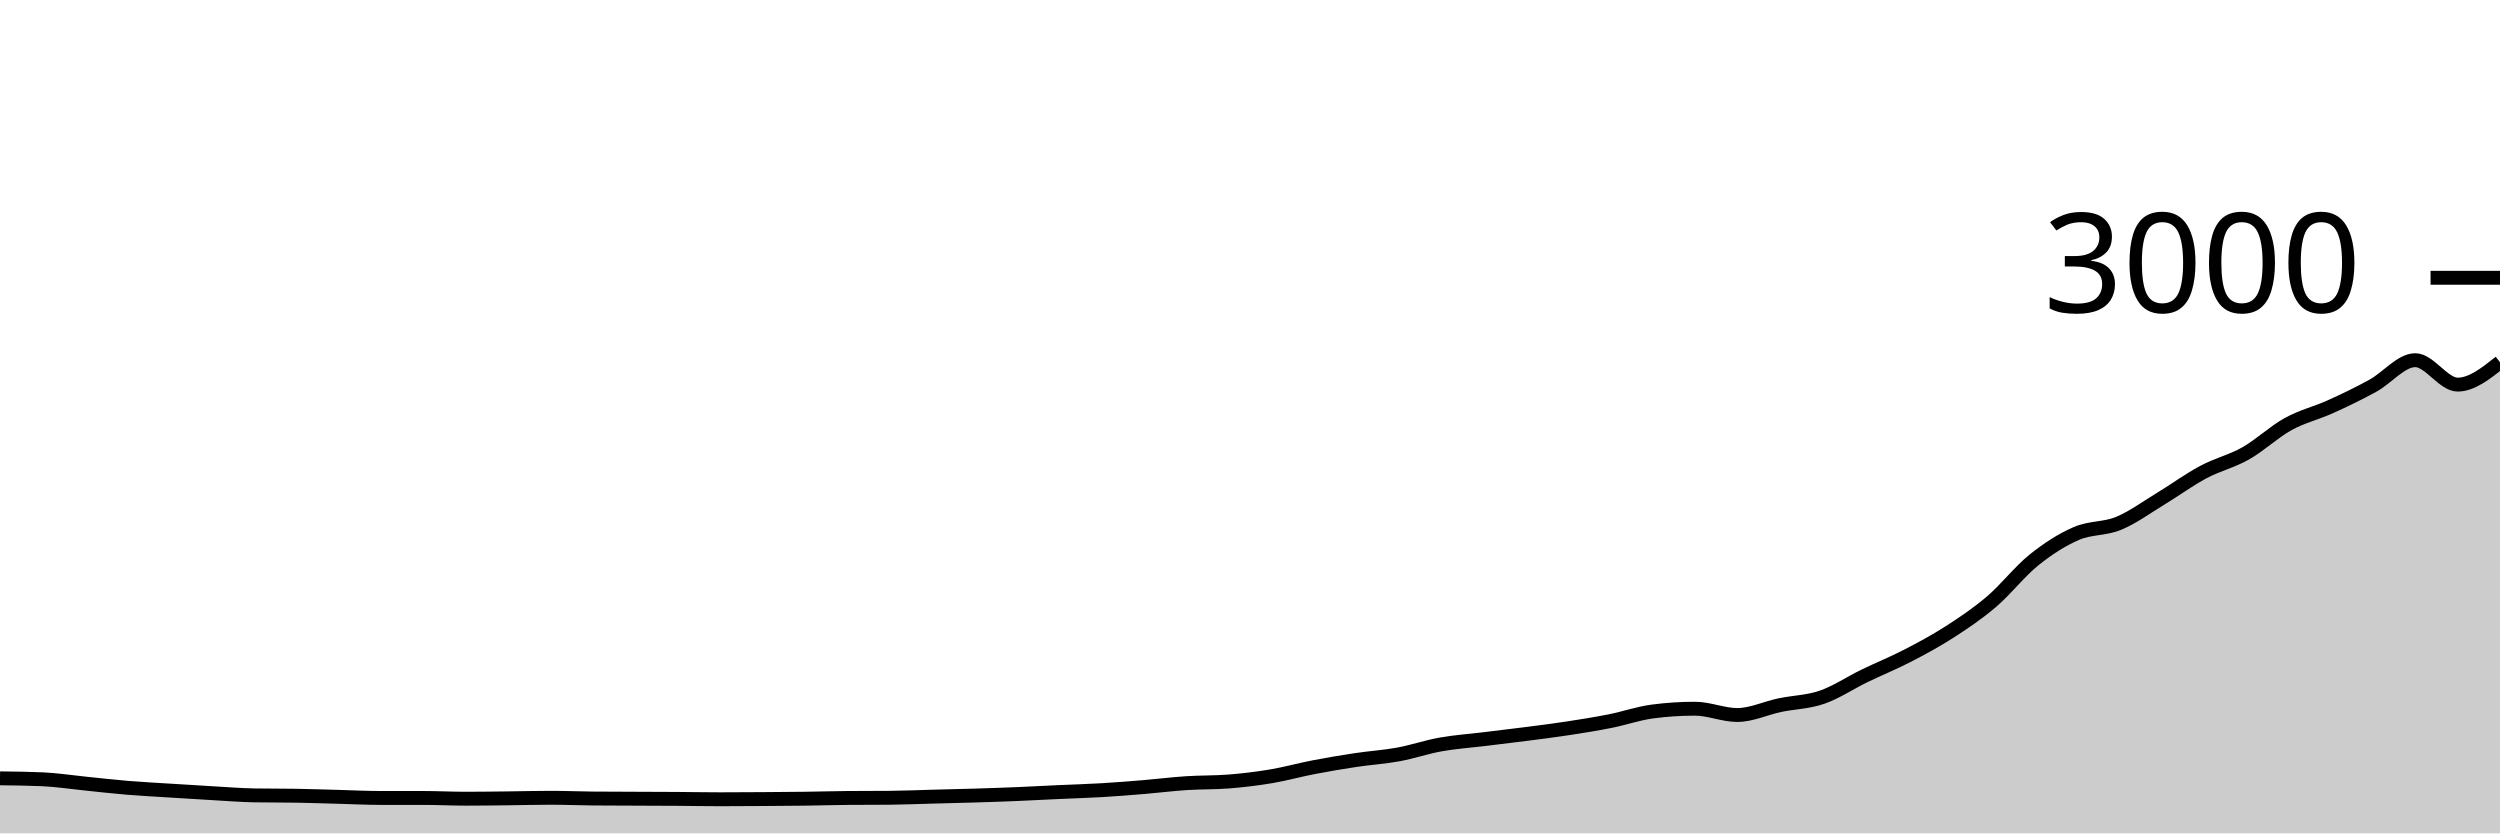
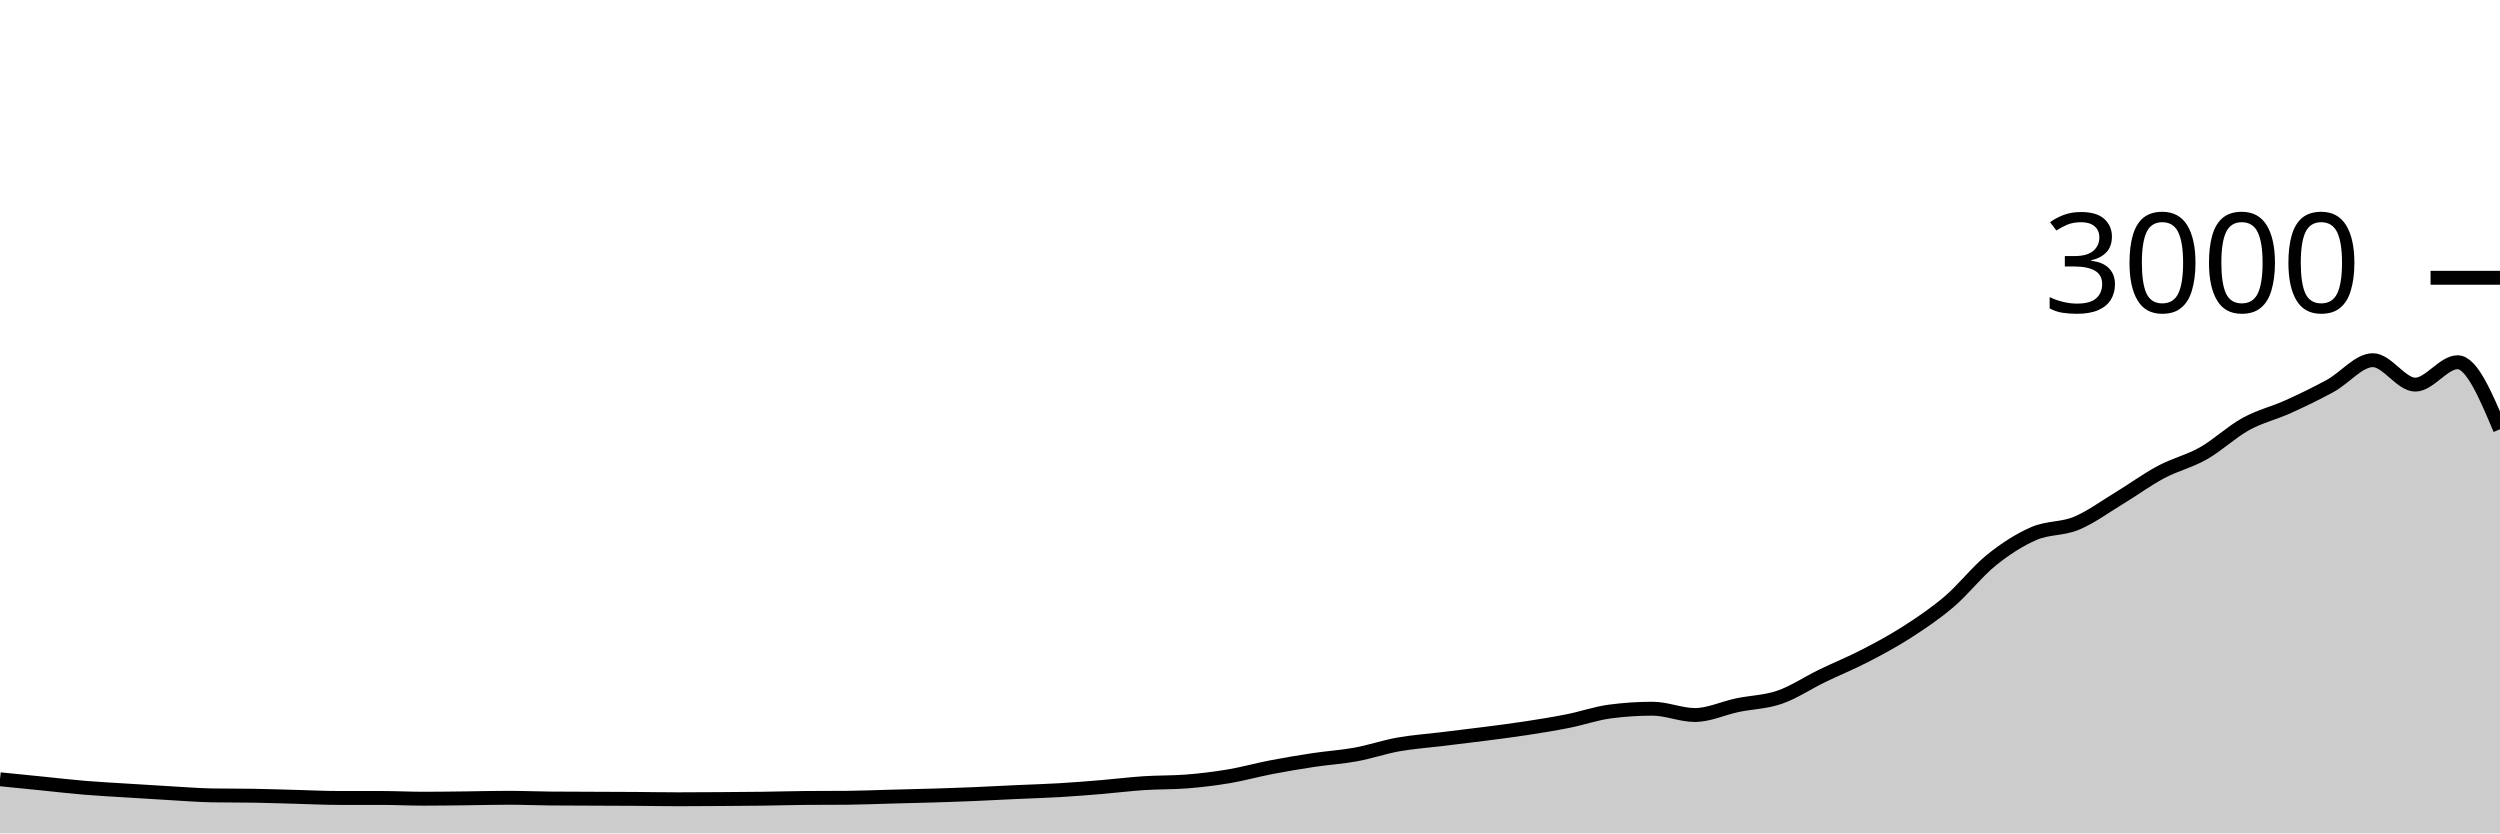
<svg xmlns="http://www.w3.org/2000/svg" viewBox="0 0 180 60">
  <g transform="translate(0,20)">
-     <path class="area" fill="rgba(0, 0, 0, 0.2)" d="M0,36.04C1.017,36.051,2.034,36.062,3.051,36.107C4.068,36.151,5.085,36.311,6.102,36.413C7.119,36.516,8.136,36.636,9.153,36.72C10.169,36.804,11.186,36.856,12.203,36.92C13.22,36.984,14.237,37.049,15.254,37.107C16.271,37.164,17.288,37.249,18.305,37.267C19.322,37.284,20.339,37.276,21.356,37.293C22.373,37.311,23.39,37.347,24.407,37.373C25.424,37.4,26.441,37.453,27.458,37.453C28.475,37.453,29.492,37.453,30.508,37.453C31.525,37.453,32.542,37.507,33.559,37.507C34.576,37.507,35.593,37.491,36.61,37.48C37.627,37.469,38.644,37.44,39.661,37.44C40.678,37.44,41.695,37.484,42.712,37.493C43.729,37.502,44.746,37.502,45.763,37.507C46.78,37.511,47.797,37.513,48.814,37.52C49.831,37.527,50.847,37.547,51.864,37.547C52.881,37.547,53.898,37.54,54.915,37.533C55.932,37.527,56.949,37.52,57.966,37.507C58.983,37.493,60,37.462,61.017,37.453C62.034,37.444,63.051,37.449,64.068,37.44C65.085,37.431,66.102,37.387,67.119,37.36C68.136,37.333,69.153,37.311,70.169,37.28C71.186,37.249,72.203,37.216,73.22,37.173C74.237,37.131,75.254,37.073,76.271,37.027C77.288,36.98,78.305,36.953,79.322,36.893C80.339,36.833,81.356,36.751,82.373,36.667C83.39,36.582,84.407,36.453,85.424,36.387C86.441,36.32,87.458,36.347,88.475,36.267C89.492,36.187,90.508,36.064,91.525,35.893C92.542,35.722,93.559,35.436,94.576,35.24C95.593,35.044,96.61,34.873,97.627,34.72C98.644,34.567,99.661,34.507,100.678,34.32C101.695,34.133,102.712,33.782,103.729,33.6C104.746,33.418,105.763,33.351,106.78,33.227C107.797,33.102,108.814,32.984,109.831,32.853C110.847,32.722,111.864,32.596,112.881,32.44C113.898,32.284,114.915,32.122,115.932,31.92C116.949,31.718,117.966,31.36,118.983,31.227C120,31.093,121.017,31.027,122.034,31.027C123.051,31.027,124.068,31.48,125.085,31.48C126.102,31.48,127.119,30.987,128.136,30.773C129.153,30.56,130.169,30.551,131.186,30.2C132.203,29.849,133.22,29.16,134.237,28.667C135.254,28.173,136.271,27.764,137.288,27.24C138.305,26.716,139.322,26.173,140.339,25.52C141.356,24.867,142.373,24.187,143.39,23.32C144.407,22.453,145.424,21.138,146.441,20.32C147.458,19.502,148.475,18.853,149.492,18.413C150.508,17.973,151.525,18.1,152.542,17.68C153.559,17.26,154.576,16.509,155.593,15.893C156.61,15.278,157.627,14.529,158.644,13.987C159.661,13.444,160.678,13.216,161.695,12.64C162.712,12.064,163.729,11.093,164.746,10.533C165.763,9.973,166.78,9.74,167.797,9.28C168.814,8.82,169.831,8.331,170.847,7.773C171.864,7.216,172.881,5.933,173.898,5.933C174.915,5.933,175.932,7.693,176.949,7.693C177.966,7.693,178.983,6.887,180,6.08L180,40C178.983,40,177.966,40,176.949,40C175.932,40,174.915,40,173.898,40C172.881,40,171.864,40,170.847,40C169.831,40,168.814,40,167.797,40C166.78,40,165.763,40,164.746,40C163.729,40,162.712,40,161.695,40C160.678,40,159.661,40,158.644,40C157.627,40,156.61,40,155.593,40C154.576,40,153.559,40,152.542,40C151.525,40,150.508,40,149.492,40C148.475,40,147.458,40,146.441,40C145.424,40,144.407,40,143.39,40C142.373,40,141.356,40,140.339,40C139.322,40,138.305,40,137.288,40C136.271,40,135.254,40,134.237,40C133.22,40,132.203,40,131.186,40C130.169,40,129.153,40,128.136,40C127.119,40,126.102,40,125.085,40C124.068,40,123.051,40,122.034,40C121.017,40,120,40,118.983,40C117.966,40,116.949,40,115.932,40C114.915,40,113.898,40,112.881,40C111.864,40,110.847,40,109.831,40C108.814,40,107.797,40,106.78,40C105.763,40,104.746,40,103.729,40C102.712,40,101.695,40,100.678,40C99.661,40,98.644,40,97.627,40C96.61,40,95.593,40,94.576,40C93.559,40,92.542,40,91.525,40C90.508,40,89.492,40,88.475,40C87.458,40,86.441,40,85.424,40C84.407,40,83.39,40,82.373,40C81.356,40,80.339,40,79.322,40C78.305,40,77.288,40,76.271,40C75.254,40,74.237,40,73.22,40C72.203,40,71.186,40,70.169,40C69.153,40,68.136,40,67.119,40C66.102,40,65.085,40,64.068,40C63.051,40,62.034,40,61.017,40C60,40,58.983,40,57.966,40C56.949,40,55.932,40,54.915,40C53.898,40,52.881,40,51.864,40C50.847,40,49.831,40,48.814,40C47.797,40,46.78,40,45.763,40C44.746,40,43.729,40,42.712,40C41.695,40,40.678,40,39.661,40C38.644,40,37.627,40,36.61,40C35.593,40,34.576,40,33.559,40C32.542,40,31.525,40,30.508,40C29.492,40,28.475,40,27.458,40C26.441,40,25.424,40,24.407,40C23.39,40,22.373,40,21.356,40C20.339,40,19.322,40,18.305,40C17.288,40,16.271,40,15.254,40C14.237,40,13.22,40,12.203,40C11.186,40,10.169,40,9.153,40C8.136,40,7.119,40,6.102,40C5.085,40,4.068,40,3.051,40C2.034,40,1.017,40,0,40Z" />
-     <path class="line" stroke="black" fill="none" d="M0,36.04C1.017,36.051,2.034,36.062,3.051,36.107C4.068,36.151,5.085,36.311,6.102,36.413C7.119,36.516,8.136,36.636,9.153,36.72C10.169,36.804,11.186,36.856,12.203,36.92C13.22,36.984,14.237,37.049,15.254,37.107C16.271,37.164,17.288,37.249,18.305,37.267C19.322,37.284,20.339,37.276,21.356,37.293C22.373,37.311,23.39,37.347,24.407,37.373C25.424,37.4,26.441,37.453,27.458,37.453C28.475,37.453,29.492,37.453,30.508,37.453C31.525,37.453,32.542,37.507,33.559,37.507C34.576,37.507,35.593,37.491,36.61,37.48C37.627,37.469,38.644,37.44,39.661,37.44C40.678,37.44,41.695,37.484,42.712,37.493C43.729,37.502,44.746,37.502,45.763,37.507C46.78,37.511,47.797,37.513,48.814,37.52C49.831,37.527,50.847,37.547,51.864,37.547C52.881,37.547,53.898,37.54,54.915,37.533C55.932,37.527,56.949,37.52,57.966,37.507C58.983,37.493,60,37.462,61.017,37.453C62.034,37.444,63.051,37.449,64.068,37.44C65.085,37.431,66.102,37.387,67.119,37.36C68.136,37.333,69.153,37.311,70.169,37.28C71.186,37.249,72.203,37.216,73.22,37.173C74.237,37.131,75.254,37.073,76.271,37.027C77.288,36.98,78.305,36.953,79.322,36.893C80.339,36.833,81.356,36.751,82.373,36.667C83.39,36.582,84.407,36.453,85.424,36.387C86.441,36.32,87.458,36.347,88.475,36.267C89.492,36.187,90.508,36.064,91.525,35.893C92.542,35.722,93.559,35.436,94.576,35.24C95.593,35.044,96.61,34.873,97.627,34.72C98.644,34.567,99.661,34.507,100.678,34.32C101.695,34.133,102.712,33.782,103.729,33.6C104.746,33.418,105.763,33.351,106.78,33.227C107.797,33.102,108.814,32.984,109.831,32.853C110.847,32.722,111.864,32.596,112.881,32.44C113.898,32.284,114.915,32.122,115.932,31.92C116.949,31.718,117.966,31.36,118.983,31.227C120,31.093,121.017,31.027,122.034,31.027C123.051,31.027,124.068,31.48,125.085,31.48C126.102,31.48,127.119,30.987,128.136,30.773C129.153,30.56,130.169,30.551,131.186,30.2C132.203,29.849,133.22,29.16,134.237,28.667C135.254,28.173,136.271,27.764,137.288,27.24C138.305,26.716,139.322,26.173,140.339,25.52C141.356,24.867,142.373,24.187,143.39,23.32C144.407,22.453,145.424,21.138,146.441,20.32C147.458,19.502,148.475,18.853,149.492,18.413C150.508,17.973,151.525,18.1,152.542,17.68C153.559,17.26,154.576,16.509,155.593,15.893C156.61,15.278,157.627,14.529,158.644,13.987C159.661,13.444,160.678,13.216,161.695,12.64C162.712,12.064,163.729,11.093,164.746,10.533C165.763,9.973,166.78,9.74,167.797,9.28C168.814,8.82,169.831,8.331,170.847,7.773C171.864,7.216,172.881,5.933,173.898,5.933C174.915,5.933,175.932,7.693,176.949,7.693C177.966,7.693,178.983,6.887,180,6.08" />
+     <path class="area" fill="rgba(0, 0, 0, 0.2)" d="M0,36.107C1.017,36.209,2.034,36.311,3.051,36.413C4.068,36.516,5.085,36.636,6.102,36.72C7.119,36.804,8.136,36.856,9.153,36.92C10.169,36.984,11.186,37.049,12.203,37.107C13.22,37.164,14.237,37.249,15.254,37.267C16.271,37.284,17.288,37.276,18.305,37.293C19.322,37.311,20.339,37.347,21.356,37.373C22.373,37.4,23.39,37.453,24.407,37.453C25.424,37.453,26.441,37.453,27.458,37.453C28.475,37.453,29.492,37.507,30.508,37.507C31.525,37.507,32.542,37.491,33.559,37.48C34.576,37.469,35.593,37.44,36.61,37.44C37.627,37.44,38.644,37.484,39.661,37.493C40.678,37.502,41.695,37.502,42.712,37.507C43.729,37.511,44.746,37.513,45.763,37.52C46.78,37.527,47.797,37.547,48.814,37.547C49.831,37.547,50.847,37.54,51.864,37.533C52.881,37.527,53.898,37.52,54.915,37.507C55.932,37.493,56.949,37.462,57.966,37.453C58.983,37.444,60,37.449,61.017,37.44C62.034,37.431,63.051,37.387,64.068,37.36C65.085,37.333,66.102,37.311,67.119,37.28C68.136,37.249,69.153,37.216,70.169,37.173C71.186,37.131,72.203,37.073,73.22,37.027C74.237,36.98,75.254,36.953,76.271,36.893C77.288,36.833,78.305,36.751,79.322,36.667C80.339,36.582,81.356,36.453,82.373,36.387C83.39,36.32,84.407,36.347,85.424,36.267C86.441,36.187,87.458,36.064,88.475,35.893C89.492,35.722,90.508,35.436,91.525,35.24C92.542,35.044,93.559,34.873,94.576,34.72C95.593,34.567,96.61,34.507,97.627,34.32C98.644,34.133,99.661,33.782,100.678,33.6C101.695,33.418,102.712,33.351,103.729,33.227C104.746,33.102,105.763,32.984,106.78,32.853C107.797,32.722,108.814,32.596,109.831,32.44C110.847,32.284,111.864,32.122,112.881,31.92C113.898,31.718,114.915,31.36,115.932,31.227C116.949,31.093,117.966,31.027,118.983,31.027C120,31.027,121.017,31.48,122.034,31.48C123.051,31.48,124.068,30.987,125.085,30.773C126.102,30.56,127.119,30.551,128.136,30.2C129.153,29.849,130.169,29.16,131.186,28.667C132.203,28.173,133.22,27.764,134.237,27.24C135.254,26.716,136.271,26.173,137.288,25.52C138.305,24.867,139.322,24.187,140.339,23.32C141.356,22.453,142.373,21.138,143.39,20.32C144.407,19.502,145.424,18.853,146.441,18.413C147.458,17.973,148.475,18.1,149.492,17.68C150.508,17.26,151.525,16.509,152.542,15.893C153.559,15.278,154.576,14.529,155.593,13.987C156.61,13.444,157.627,13.216,158.644,12.64C159.661,12.064,160.678,11.093,161.695,10.533C162.712,9.973,163.729,9.74,164.746,9.28C165.763,8.82,166.78,8.331,167.797,7.773C168.814,7.216,169.831,5.933,170.847,5.933C171.864,5.933,172.881,7.693,173.898,7.693C174.915,7.693,175.932,6.08,176.949,6.08C177.966,6.08,178.983,8.493,180,10.907L180,40C178.983,40,177.966,40,176.949,40C175.932,40,174.915,40,173.898,40C172.881,40,171.864,40,170.847,40C169.831,40,168.814,40,167.797,40C166.78,40,165.763,40,164.746,40C163.729,40,162.712,40,161.695,40C160.678,40,159.661,40,158.644,40C157.627,40,156.61,40,155.593,40C154.576,40,153.559,40,152.542,40C151.525,40,150.508,40,149.492,40C148.475,40,147.458,40,146.441,40C145.424,40,144.407,40,143.39,40C142.373,40,141.356,40,140.339,40C139.322,40,138.305,40,137.288,40C136.271,40,135.254,40,134.237,40C133.22,40,132.203,40,131.186,40C130.169,40,129.153,40,128.136,40C127.119,40,126.102,40,125.085,40C124.068,40,123.051,40,122.034,40C121.017,40,120,40,118.983,40C117.966,40,116.949,40,115.932,40C114.915,40,113.898,40,112.881,40C111.864,40,110.847,40,109.831,40C108.814,40,107.797,40,106.78,40C105.763,40,104.746,40,103.729,40C102.712,40,101.695,40,100.678,40C99.661,40,98.644,40,97.627,40C96.61,40,95.593,40,94.576,40C93.559,40,92.542,40,91.525,40C90.508,40,89.492,40,88.475,40C87.458,40,86.441,40,85.424,40C84.407,40,83.39,40,82.373,40C81.356,40,80.339,40,79.322,40C78.305,40,77.288,40,76.271,40C75.254,40,74.237,40,73.22,40C72.203,40,71.186,40,70.169,40C69.153,40,68.136,40,67.119,40C66.102,40,65.085,40,64.068,40C63.051,40,62.034,40,61.017,40C60,40,58.983,40,57.966,40C56.949,40,55.932,40,54.915,40C53.898,40,52.881,40,51.864,40C50.847,40,49.831,40,48.814,40C47.797,40,46.78,40,45.763,40C44.746,40,43.729,40,42.712,40C41.695,40,40.678,40,39.661,40C38.644,40,37.627,40,36.61,40C35.593,40,34.576,40,33.559,40C32.542,40,31.525,40,30.508,40C29.492,40,28.475,40,27.458,40C26.441,40,25.424,40,24.407,40C23.39,40,22.373,40,21.356,40C20.339,40,19.322,40,18.305,40C17.288,40,16.271,40,15.254,40C14.237,40,13.22,40,12.203,40C11.186,40,10.169,40,9.153,40C8.136,40,7.119,40,6.102,40C5.085,40,4.068,40,3.051,40C2.034,40,1.017,40,0,40Z" />
+     <path class="line" stroke="black" fill="none" d="M0,36.107C1.017,36.209,2.034,36.311,3.051,36.413C4.068,36.516,5.085,36.636,6.102,36.72C7.119,36.804,8.136,36.856,9.153,36.92C10.169,36.984,11.186,37.049,12.203,37.107C13.22,37.164,14.237,37.249,15.254,37.267C16.271,37.284,17.288,37.276,18.305,37.293C19.322,37.311,20.339,37.347,21.356,37.373C22.373,37.4,23.39,37.453,24.407,37.453C25.424,37.453,26.441,37.453,27.458,37.453C28.475,37.453,29.492,37.507,30.508,37.507C31.525,37.507,32.542,37.491,33.559,37.48C34.576,37.469,35.593,37.44,36.61,37.44C37.627,37.44,38.644,37.484,39.661,37.493C40.678,37.502,41.695,37.502,42.712,37.507C43.729,37.511,44.746,37.513,45.763,37.52C46.78,37.527,47.797,37.547,48.814,37.547C49.831,37.547,50.847,37.54,51.864,37.533C52.881,37.527,53.898,37.52,54.915,37.507C55.932,37.493,56.949,37.462,57.966,37.453C58.983,37.444,60,37.449,61.017,37.44C62.034,37.431,63.051,37.387,64.068,37.36C65.085,37.333,66.102,37.311,67.119,37.28C68.136,37.249,69.153,37.216,70.169,37.173C71.186,37.131,72.203,37.073,73.22,37.027C74.237,36.98,75.254,36.953,76.271,36.893C77.288,36.833,78.305,36.751,79.322,36.667C80.339,36.582,81.356,36.453,82.373,36.387C83.39,36.32,84.407,36.347,85.424,36.267C86.441,36.187,87.458,36.064,88.475,35.893C89.492,35.722,90.508,35.436,91.525,35.24C92.542,35.044,93.559,34.873,94.576,34.72C95.593,34.567,96.61,34.507,97.627,34.32C98.644,34.133,99.661,33.782,100.678,33.6C101.695,33.418,102.712,33.351,103.729,33.227C104.746,33.102,105.763,32.984,106.78,32.853C107.797,32.722,108.814,32.596,109.831,32.44C110.847,32.284,111.864,32.122,112.881,31.92C113.898,31.718,114.915,31.36,115.932,31.227C116.949,31.093,117.966,31.027,118.983,31.027C120,31.027,121.017,31.48,122.034,31.48C123.051,31.48,124.068,30.987,125.085,30.773C126.102,30.56,127.119,30.551,128.136,30.2C129.153,29.849,130.169,29.16,131.186,28.667C132.203,28.173,133.22,27.764,134.237,27.24C135.254,26.716,136.271,26.173,137.288,25.52C138.305,24.867,139.322,24.187,140.339,23.32C141.356,22.453,142.373,21.138,143.39,20.32C144.407,19.502,145.424,18.853,146.441,18.413C147.458,17.973,148.475,18.1,149.492,17.68C150.508,17.26,151.525,16.509,152.542,15.893C153.559,15.278,154.576,14.529,155.593,13.987C156.61,13.444,157.627,13.216,158.644,12.64C159.661,12.064,160.678,11.093,161.695,10.533C162.712,9.973,163.729,9.74,164.746,9.28C165.763,8.82,166.78,8.331,167.797,7.773C168.814,7.216,169.831,5.933,170.847,5.933C171.864,5.933,172.881,7.693,173.898,7.693C174.915,7.693,175.932,6.08,176.949,6.08C177.966,6.08,178.983,8.493,180,10.907" />
    <path class="axis-ceiling" stroke-width="1" stroke="black" fill="none" d="M175,0L180,0" />
    <text class="axis-ceiling-label" font-family="sans-serif" text-anchor="end" font-size="10px" x="170" y="2.5">3000</text>
  </g>
</svg>
